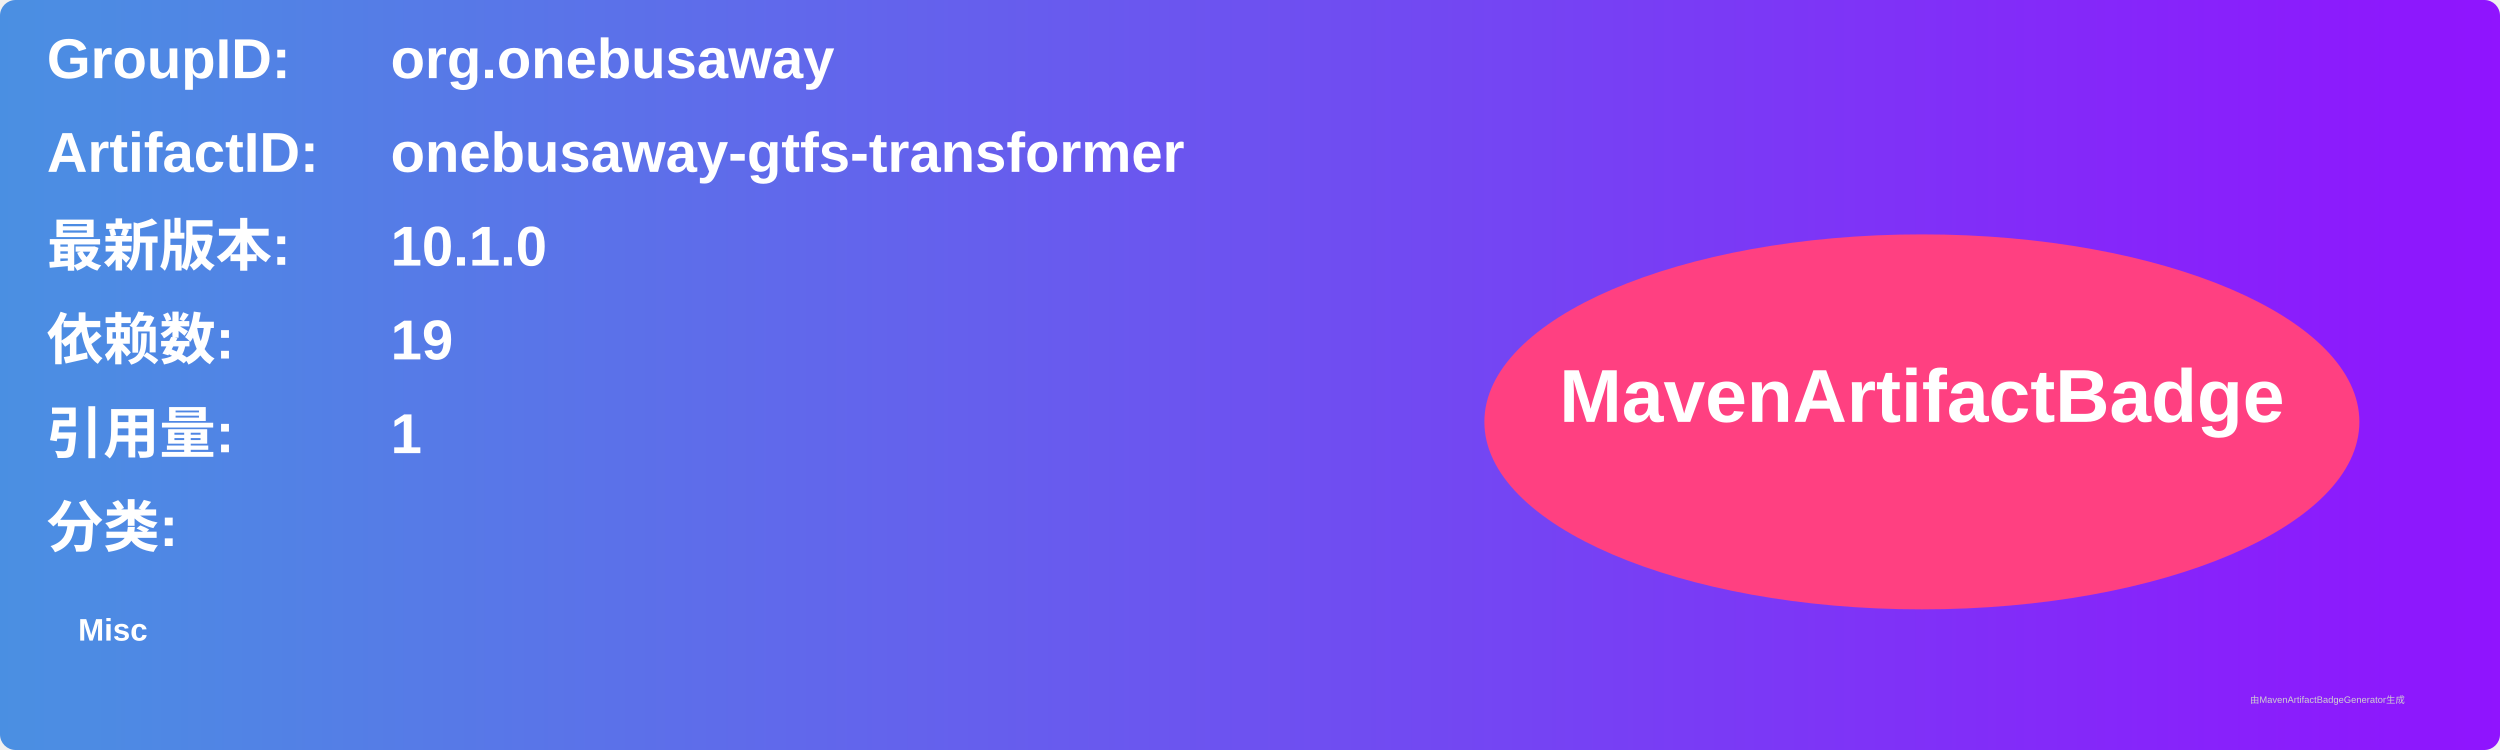
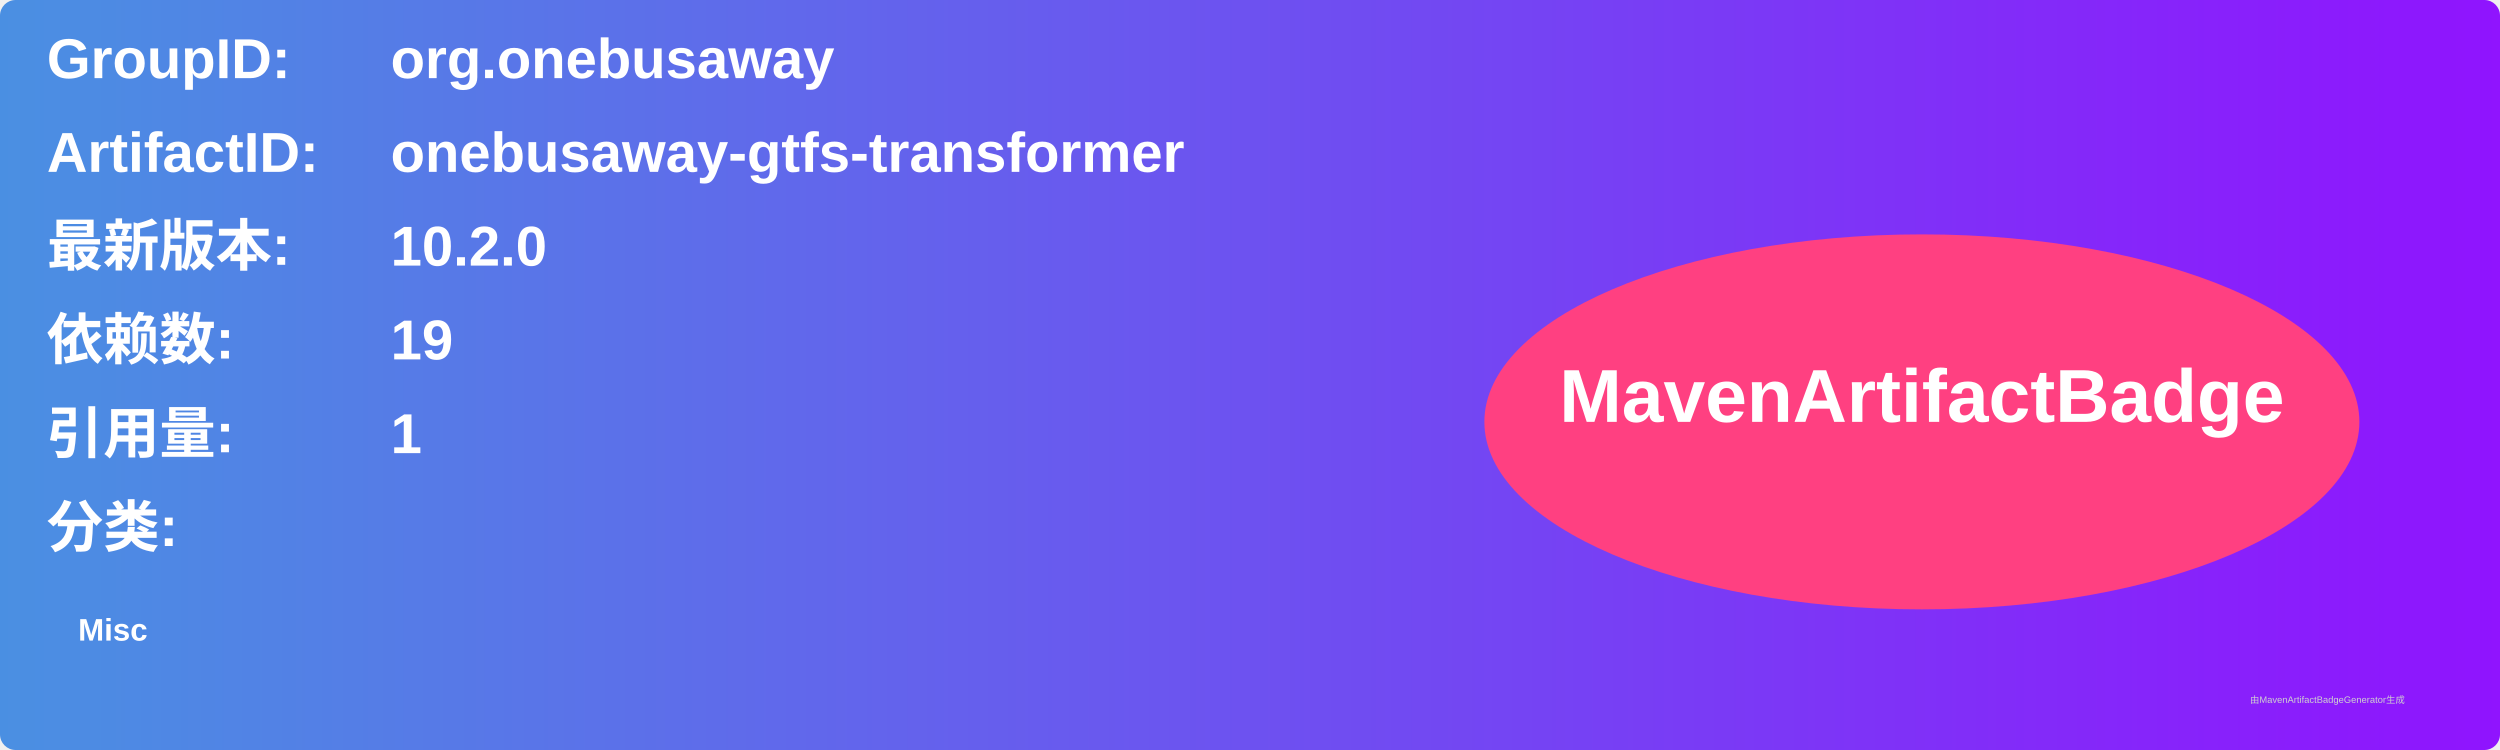
<svg xmlns="http://www.w3.org/2000/svg" width="800" height="240" viewBox="0 0 800 240">
  <linearGradient id="grad" x1="0%" y1="0%" x2="100%" y2="0%">
    <stop offset="0%" stop-color="#4a90e2" />
    <stop offset="100%" stop-color="#9013fe" />
  </linearGradient>
  <rect width="100%" height="100%" rx="5" ry="5" fill="url(#grad)" />
  <g transform="translate(15, 15)">
    <text x="0" y="10" font-family="Arial" font-size="18" fill="white" font-weight="bold" width="260">GroupID:</text>
    <text x="110" y="10" font-family="Arial" font-size="18" fill="white" font-weight="bold" width="460">org.onebusaway</text>
    <text x="0" y="40" font-family="Arial" font-size="18" fill="white" font-weight="bold" width="260">ArtifactID:</text>
    <text x="110" y="40" font-family="Arial" font-size="18" fill="white" font-weight="bold" width="460">onebusaway-gtfs-transformer</text>
    <text x="0" y="70" font-family="Arial" font-size="18" fill="white" font-weight="bold">最新版本:</text>
    <text x="110" y="70" font-family="Arial" font-size="18" fill="white" font-weight="bold">
-       <tspan font-weight="bold">10.1.0</tspan>
+       <tspan font-weight="bold">10.2.0</tspan>
    </text>
    <text x="0" y="100" font-family="Arial" font-size="18" fill="white" font-weight="bold">依赖数: </text>
    <text x="110" y="100" font-family="Arial" font-size="18" fill="white">
      <tspan font-weight="bold">19</tspan>
    </text>
    <text x="0" y="130" font-family="Arial" font-size="18" fill="white" font-weight="bold">引用量: </text>
    <text x="110" y="130" font-family="Arial" font-size="18" fill="white">
      <tspan font-weight="bold">1</tspan>
    </text>
    <text x="0" y="160" font-family="Arial" font-size="18" fill="white" font-weight="bold">分类:</text>
    <text x="10" y="190" font-family="Arial" font-size="10" fill="white">
      <tspan font-weight="bold">Misc</tspan>
    </text>
    <ellipse cx="600" cy="120" rx="140" ry="60" fill="#ff4081" />
    <text x="600" y="120" text-anchor="middle" font-family="Arial" font-size="24" fill="white" font-weight="bold">MavenArtifactBadge</text>
  </g>
  <text x="720" y="225" font-family="Arial" font-size="3" fill="#d0d0d0">由MavenArtifactBadgeGenerator生成</text>
</svg>
